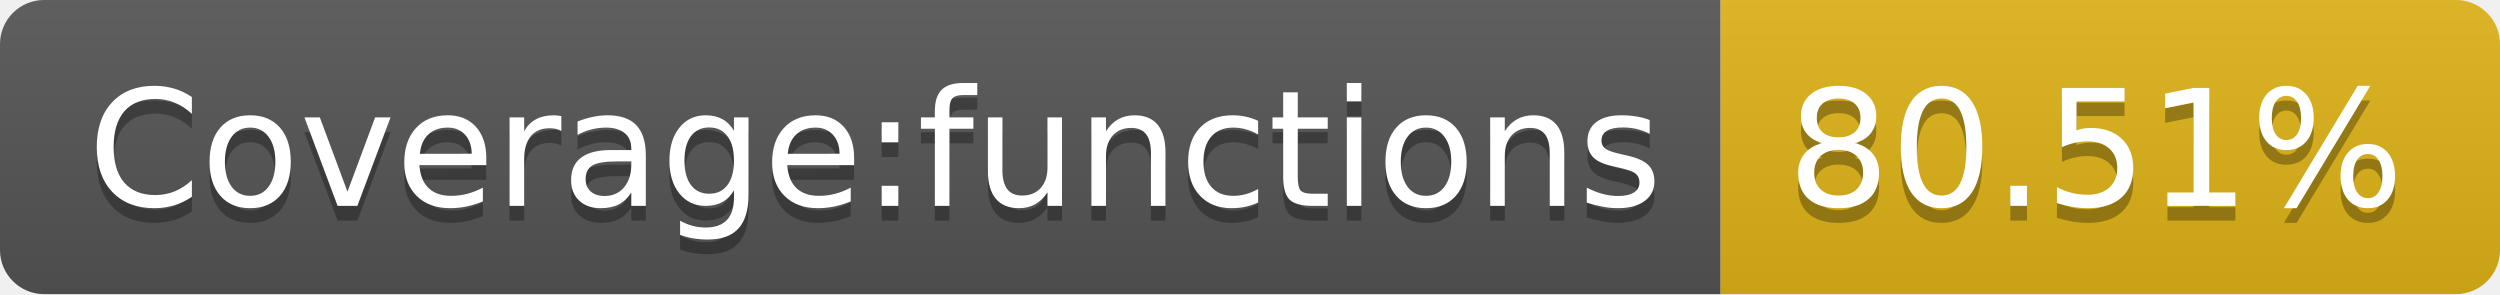
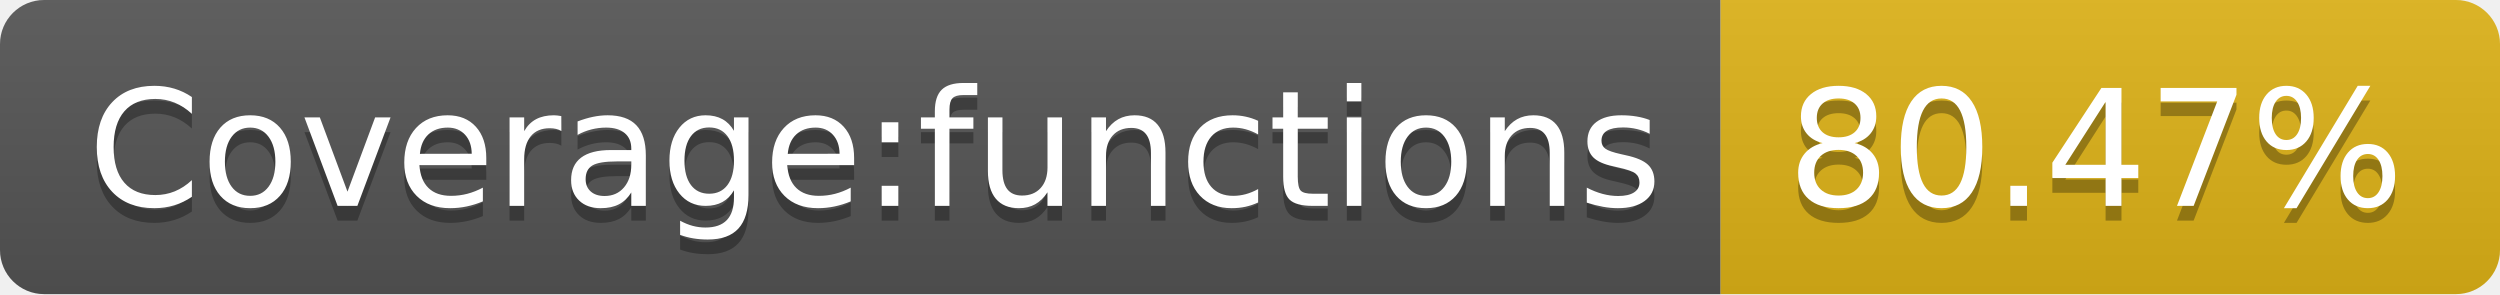
<svg xmlns="http://www.w3.org/2000/svg" width="170" height="20">
  <linearGradient id="s" x2="0" y2="100%">
    <stop offset="0" stop-color="#bbb" stop-opacity=".1" />
    <stop offset="1" stop-opacity=".1" />
  </linearGradient>
  <clipPath id="r">
    <rect width="170" height="20" rx="3" fill="#fff" />
  </clipPath>
  <g clip-path="url(#r)">
    <rect width="117" height="20" fill="#555" />
    <rect x="117" width="53" height="20" fill="#dfb317" />
    <rect width="170" height="20" fill="url(#s)" />
  </g>
  <g fill="#fff" text-anchor="middle" font-family="Verdana,Geneva,DejaVu Sans,sans-serif" text-rendering="geometricPrecision" font-size="110">
    <text x="595" y="150" fill="#010101" fill-opacity=".3" transform="scale(.1)" textLength="1070">Coverage:functions</text>
    <text x="595" y="140" transform="scale(.1)" textLength="1070">Coverage:functions</text>
-     <text x="1425" y="150" fill="#010101" fill-opacity=".3" transform="scale(.1)" textLength="430">80.51%</text>
-     <text x="1425" y="140" transform="scale(.1)" textLength="430">80.51%</text>
+     <text x="1425" y="150" fill="#010101" fill-opacity=".3" transform="scale(.1)" textLength="430">80.47%</text>
+     <text x="1425" y="140" transform="scale(.1)" textLength="430">80.47%</text>
  </g>
</svg>
